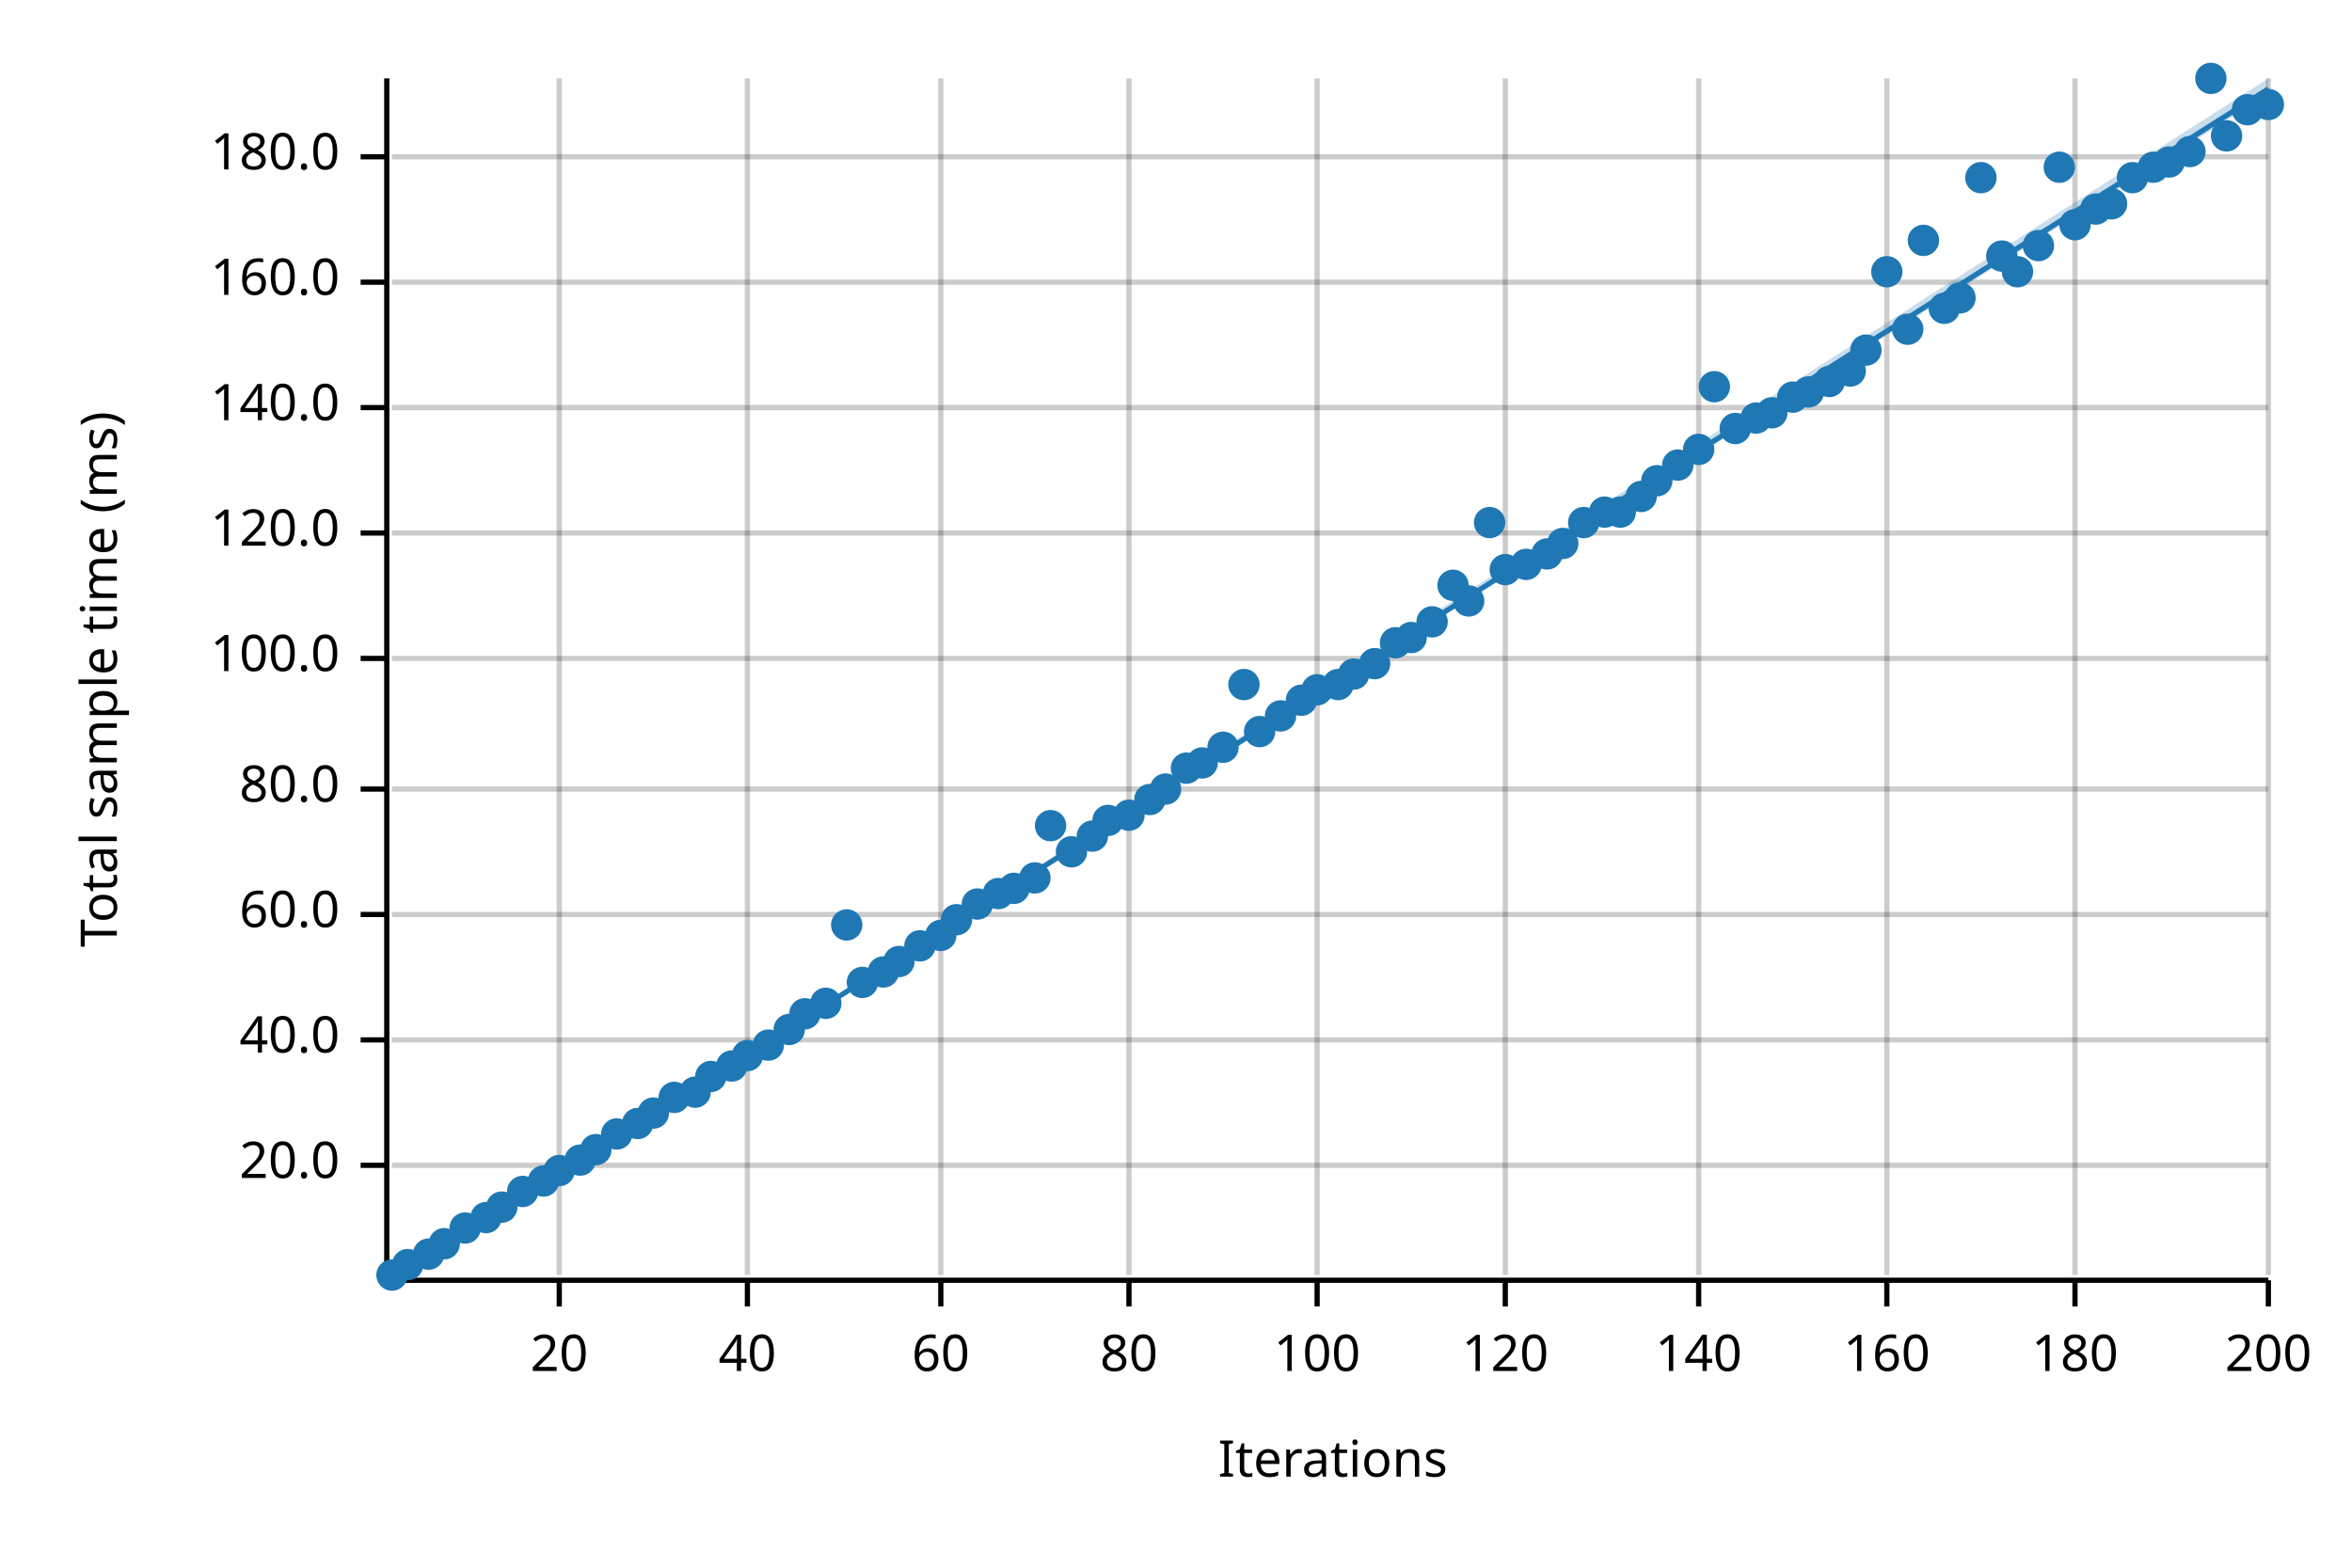
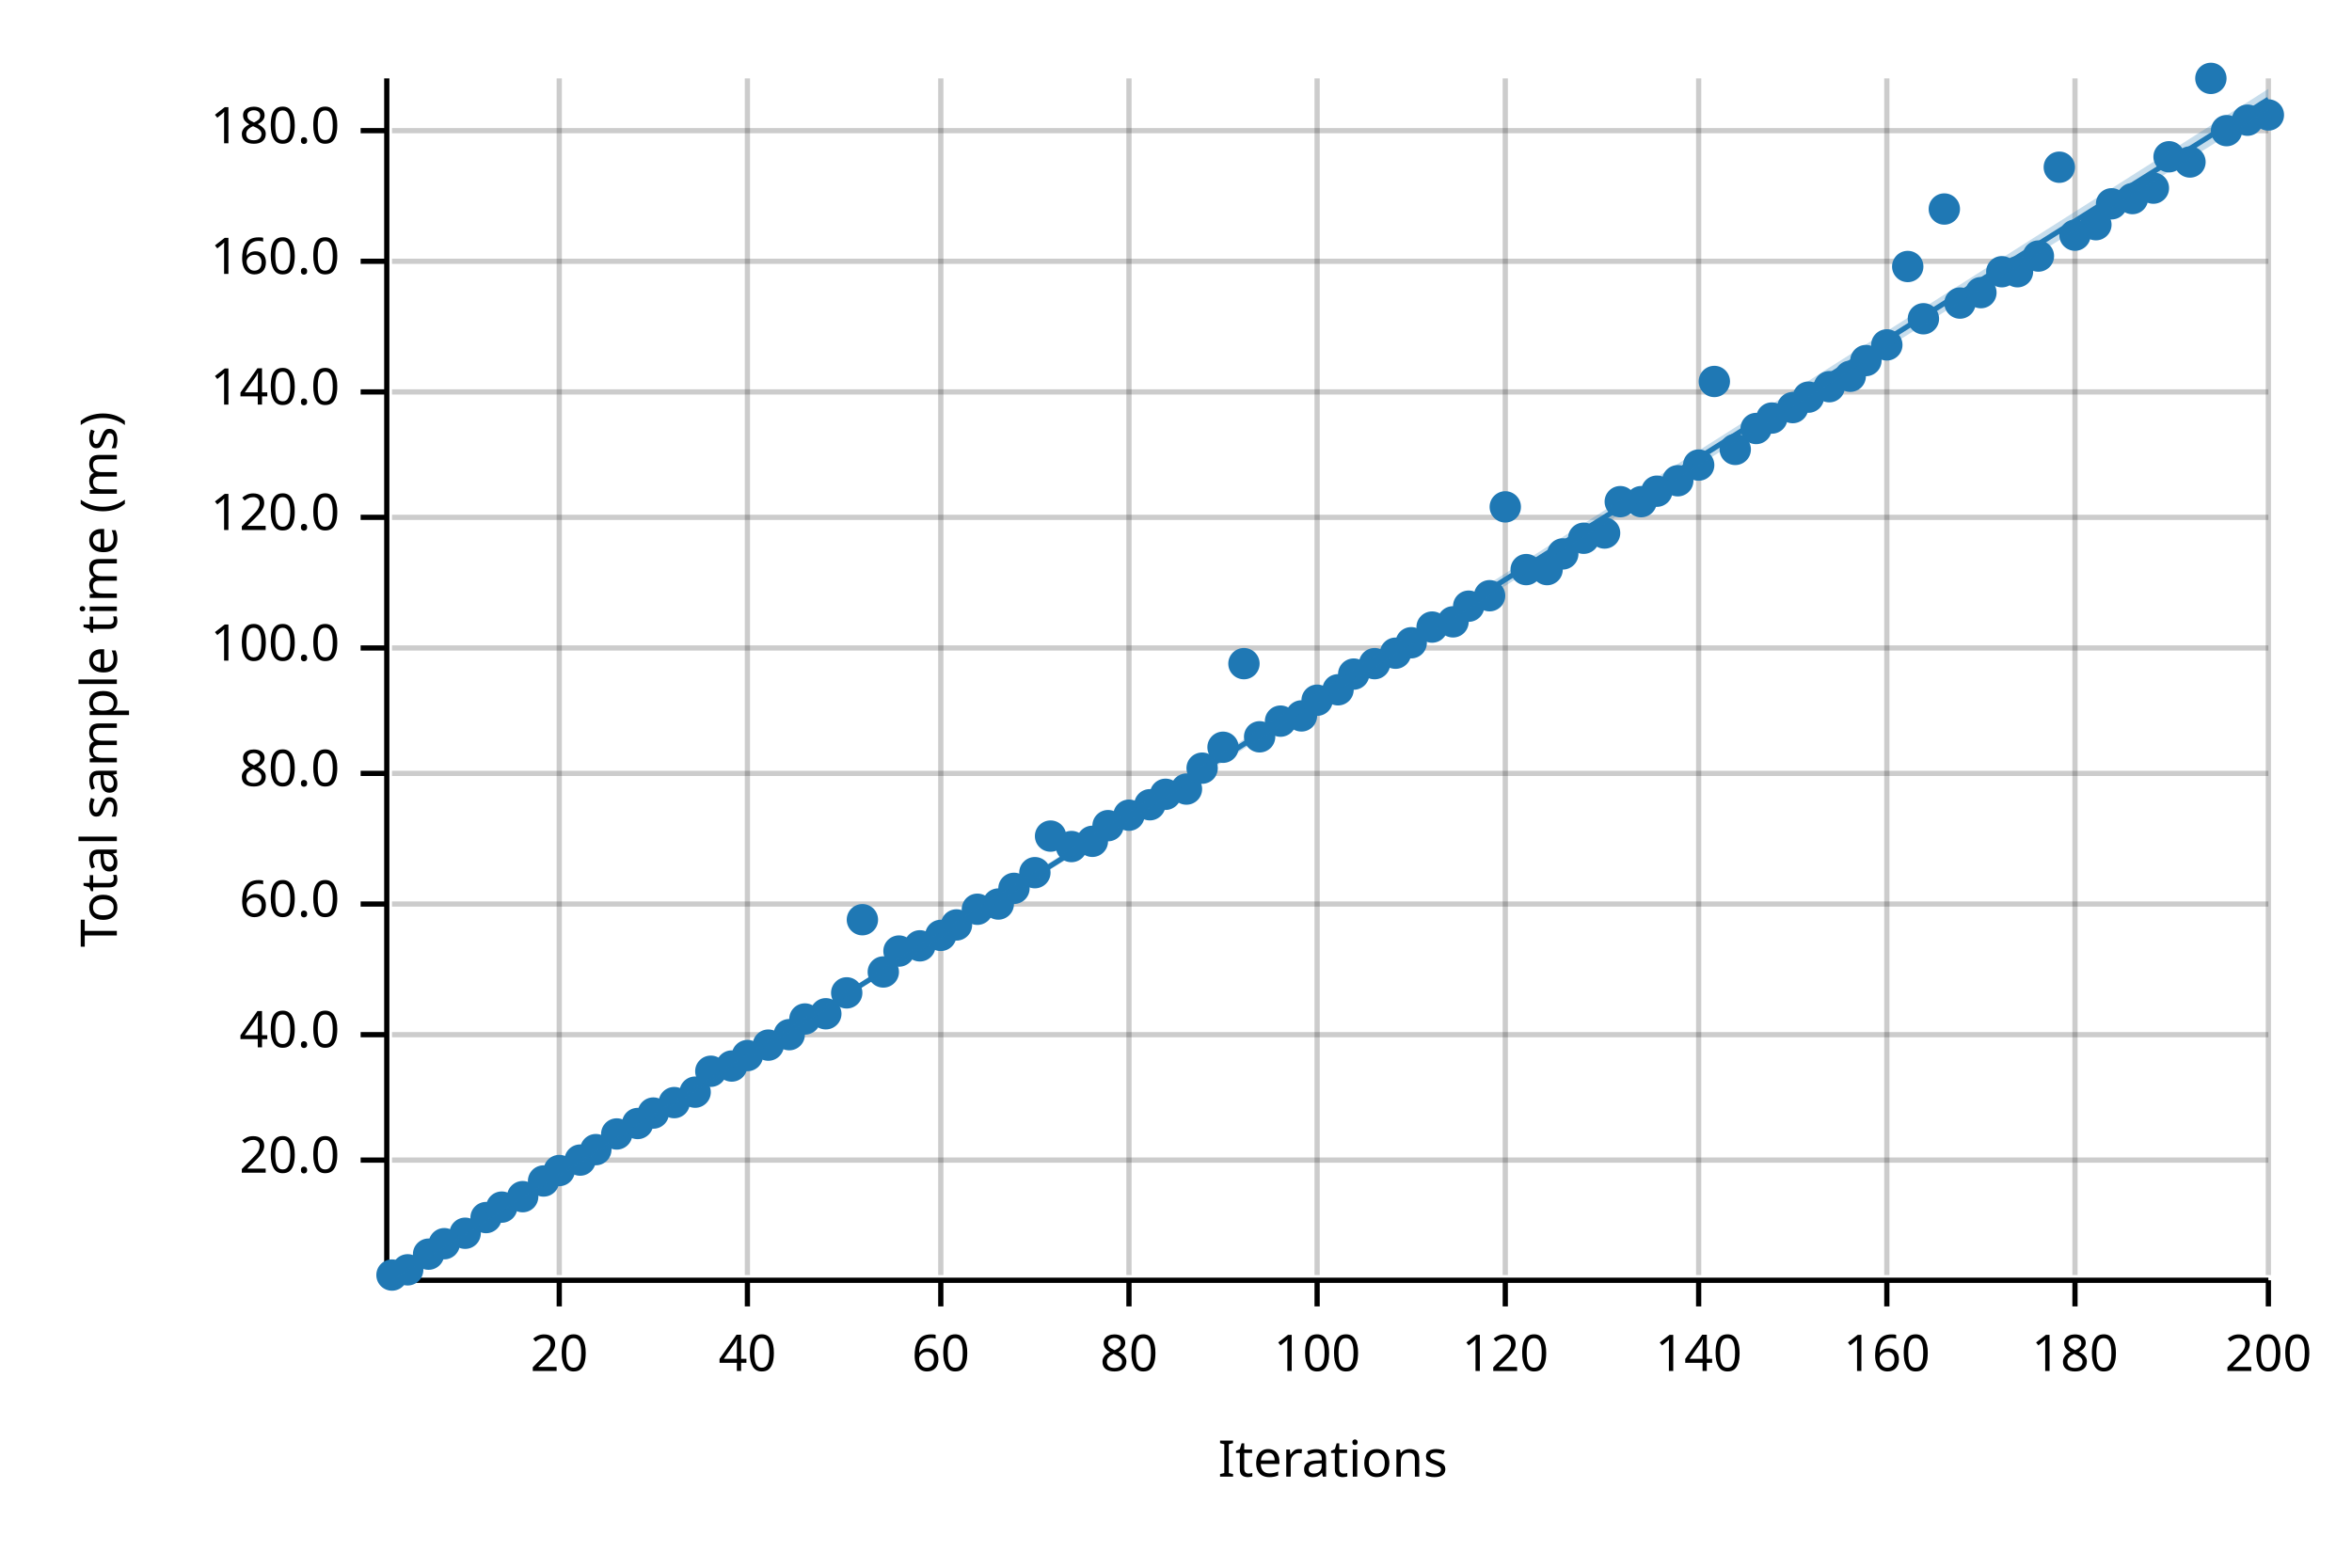
<svg xmlns="http://www.w3.org/2000/svg" width="450" height="300" viewBox="0 0 450 300">
  <text x="15" y="130" dy="0.76em" text-anchor="middle" font-family="sans-serif" font-size="9.677" opacity="1" fill="#000000" transform="rotate(270, 15, 130)">
Total sample time (ms)
</text>
  <text x="255" y="285" dy="-0.5ex" text-anchor="middle" font-family="sans-serif" font-size="9.677" opacity="1" fill="#000000">
Iterations
</text>
  <line opacity="0.2" stroke="#000000" stroke-width="1" x1="107" y1="244" x2="107" y2="15" />
  <line opacity="0.2" stroke="#000000" stroke-width="1" x1="143" y1="244" x2="143" y2="15" />
  <line opacity="0.2" stroke="#000000" stroke-width="1" x1="180" y1="244" x2="180" y2="15" />
  <line opacity="0.2" stroke="#000000" stroke-width="1" x1="216" y1="244" x2="216" y2="15" />
  <line opacity="0.2" stroke="#000000" stroke-width="1" x1="252" y1="244" x2="252" y2="15" />
  <line opacity="0.2" stroke="#000000" stroke-width="1" x1="288" y1="244" x2="288" y2="15" />
  <line opacity="0.2" stroke="#000000" stroke-width="1" x1="325" y1="244" x2="325" y2="15" />
  <line opacity="0.2" stroke="#000000" stroke-width="1" x1="361" y1="244" x2="361" y2="15" />
  <line opacity="0.2" stroke="#000000" stroke-width="1" x1="397" y1="244" x2="397" y2="15" />
  <line opacity="0.2" stroke="#000000" stroke-width="1" x1="434" y1="244" x2="434" y2="15" />
-   <line opacity="0.2" stroke="#000000" stroke-width="1" x1="75" y1="223" x2="434" y2="223" />
-   <line opacity="0.2" stroke="#000000" stroke-width="1" x1="75" y1="199" x2="434" y2="199" />
-   <line opacity="0.2" stroke="#000000" stroke-width="1" x1="75" y1="175" x2="434" y2="175" />
-   <line opacity="0.2" stroke="#000000" stroke-width="1" x1="75" y1="151" x2="434" y2="151" />
-   <line opacity="0.2" stroke="#000000" stroke-width="1" x1="75" y1="126" x2="434" y2="126" />
-   <line opacity="0.2" stroke="#000000" stroke-width="1" x1="75" y1="102" x2="434" y2="102" />
-   <line opacity="0.2" stroke="#000000" stroke-width="1" x1="75" y1="78" x2="434" y2="78" />
-   <line opacity="0.2" stroke="#000000" stroke-width="1" x1="75" y1="54" x2="434" y2="54" />
-   <line opacity="0.2" stroke="#000000" stroke-width="1" x1="75" y1="30" x2="434" y2="30" />
+   <line opacity="0.2" stroke="#000000" stroke-width="1" x1="75" y1="222" x2="434" y2="222" />
+   <line opacity="0.2" stroke="#000000" stroke-width="1" x1="75" y1="198" x2="434" y2="198" />
+   <line opacity="0.2" stroke="#000000" stroke-width="1" x1="75" y1="173" x2="434" y2="173" />
+   <line opacity="0.2" stroke="#000000" stroke-width="1" x1="75" y1="148" x2="434" y2="148" />
+   <line opacity="0.2" stroke="#000000" stroke-width="1" x1="75" y1="124" x2="434" y2="124" />
+   <line opacity="0.2" stroke="#000000" stroke-width="1" x1="75" y1="99" x2="434" y2="99" />
+   <line opacity="0.2" stroke="#000000" stroke-width="1" x1="75" y1="75" x2="434" y2="75" />
+   <line opacity="0.2" stroke="#000000" stroke-width="1" x1="75" y1="50" x2="434" y2="50" />
+   <line opacity="0.2" stroke="#000000" stroke-width="1" x1="75" y1="25" x2="434" y2="25" />
  <polyline fill="none" opacity="1" stroke="#000000" stroke-width="1" points="74,15 74,244 " />
-   <text x="65" y="223" dy="0.5ex" text-anchor="end" font-family="sans-serif" font-size="9.677" opacity="1" fill="#000000">
+   <text x="65" y="222" dy="0.5ex" text-anchor="end" font-family="sans-serif" font-size="9.677" opacity="1" fill="#000000">
20.0
</text>
-   <polyline fill="none" opacity="1" stroke="#000000" stroke-width="1" points="69,223 74,223 " />
-   <text x="65" y="199" dy="0.5ex" text-anchor="end" font-family="sans-serif" font-size="9.677" opacity="1" fill="#000000">
+   <polyline fill="none" opacity="1" stroke="#000000" stroke-width="1" points="69,222 74,222 " />
+   <text x="65" y="198" dy="0.5ex" text-anchor="end" font-family="sans-serif" font-size="9.677" opacity="1" fill="#000000">
40.0
</text>
-   <polyline fill="none" opacity="1" stroke="#000000" stroke-width="1" points="69,199 74,199 " />
-   <text x="65" y="175" dy="0.5ex" text-anchor="end" font-family="sans-serif" font-size="9.677" opacity="1" fill="#000000">
+   <polyline fill="none" opacity="1" stroke="#000000" stroke-width="1" points="69,198 74,198 " />
+   <text x="65" y="173" dy="0.5ex" text-anchor="end" font-family="sans-serif" font-size="9.677" opacity="1" fill="#000000">
60.0
</text>
-   <polyline fill="none" opacity="1" stroke="#000000" stroke-width="1" points="69,175 74,175 " />
-   <text x="65" y="151" dy="0.5ex" text-anchor="end" font-family="sans-serif" font-size="9.677" opacity="1" fill="#000000">
+   <polyline fill="none" opacity="1" stroke="#000000" stroke-width="1" points="69,173 74,173 " />
+   <text x="65" y="148" dy="0.5ex" text-anchor="end" font-family="sans-serif" font-size="9.677" opacity="1" fill="#000000">
80.0
</text>
-   <polyline fill="none" opacity="1" stroke="#000000" stroke-width="1" points="69,151 74,151 " />
-   <text x="65" y="126" dy="0.5ex" text-anchor="end" font-family="sans-serif" font-size="9.677" opacity="1" fill="#000000">
+   <polyline fill="none" opacity="1" stroke="#000000" stroke-width="1" points="69,148 74,148 " />
+   <text x="65" y="124" dy="0.5ex" text-anchor="end" font-family="sans-serif" font-size="9.677" opacity="1" fill="#000000">
100.0
</text>
-   <polyline fill="none" opacity="1" stroke="#000000" stroke-width="1" points="69,126 74,126 " />
-   <text x="65" y="102" dy="0.5ex" text-anchor="end" font-family="sans-serif" font-size="9.677" opacity="1" fill="#000000">
+   <polyline fill="none" opacity="1" stroke="#000000" stroke-width="1" points="69,124 74,124 " />
+   <text x="65" y="99" dy="0.5ex" text-anchor="end" font-family="sans-serif" font-size="9.677" opacity="1" fill="#000000">
120.0
</text>
-   <polyline fill="none" opacity="1" stroke="#000000" stroke-width="1" points="69,102 74,102 " />
-   <text x="65" y="78" dy="0.5ex" text-anchor="end" font-family="sans-serif" font-size="9.677" opacity="1" fill="#000000">
+   <polyline fill="none" opacity="1" stroke="#000000" stroke-width="1" points="69,99 74,99 " />
+   <text x="65" y="75" dy="0.5ex" text-anchor="end" font-family="sans-serif" font-size="9.677" opacity="1" fill="#000000">
140.0
</text>
-   <polyline fill="none" opacity="1" stroke="#000000" stroke-width="1" points="69,78 74,78 " />
-   <text x="65" y="54" dy="0.5ex" text-anchor="end" font-family="sans-serif" font-size="9.677" opacity="1" fill="#000000">
+   <polyline fill="none" opacity="1" stroke="#000000" stroke-width="1" points="69,75 74,75 " />
+   <text x="65" y="50" dy="0.5ex" text-anchor="end" font-family="sans-serif" font-size="9.677" opacity="1" fill="#000000">
160.0
</text>
-   <polyline fill="none" opacity="1" stroke="#000000" stroke-width="1" points="69,54 74,54 " />
-   <text x="65" y="30" dy="0.5ex" text-anchor="end" font-family="sans-serif" font-size="9.677" opacity="1" fill="#000000">
+   <polyline fill="none" opacity="1" stroke="#000000" stroke-width="1" points="69,50 74,50 " />
+   <text x="65" y="25" dy="0.5ex" text-anchor="end" font-family="sans-serif" font-size="9.677" opacity="1" fill="#000000">
180.0
</text>
-   <polyline fill="none" opacity="1" stroke="#000000" stroke-width="1" points="69,30 74,30 " />
+   <polyline fill="none" opacity="1" stroke="#000000" stroke-width="1" points="69,25 74,25 " />
  <polyline fill="none" opacity="1" stroke="#000000" stroke-width="1" points="75,245 434,245 " />
  <text x="107" y="255" dy="0.76em" text-anchor="middle" font-family="sans-serif" font-size="9.677" opacity="1" fill="#000000">
20
</text>
  <polyline fill="none" opacity="1" stroke="#000000" stroke-width="1" points="107,245 107,250 " />
  <text x="143" y="255" dy="0.76em" text-anchor="middle" font-family="sans-serif" font-size="9.677" opacity="1" fill="#000000">
40
</text>
  <polyline fill="none" opacity="1" stroke="#000000" stroke-width="1" points="143,245 143,250 " />
  <text x="180" y="255" dy="0.76em" text-anchor="middle" font-family="sans-serif" font-size="9.677" opacity="1" fill="#000000">
60
</text>
  <polyline fill="none" opacity="1" stroke="#000000" stroke-width="1" points="180,245 180,250 " />
  <text x="216" y="255" dy="0.76em" text-anchor="middle" font-family="sans-serif" font-size="9.677" opacity="1" fill="#000000">
80
</text>
  <polyline fill="none" opacity="1" stroke="#000000" stroke-width="1" points="216,245 216,250 " />
  <text x="252" y="255" dy="0.76em" text-anchor="middle" font-family="sans-serif" font-size="9.677" opacity="1" fill="#000000">
100
</text>
  <polyline fill="none" opacity="1" stroke="#000000" stroke-width="1" points="252,245 252,250 " />
  <text x="288" y="255" dy="0.76em" text-anchor="middle" font-family="sans-serif" font-size="9.677" opacity="1" fill="#000000">
120
</text>
  <polyline fill="none" opacity="1" stroke="#000000" stroke-width="1" points="288,245 288,250 " />
  <text x="325" y="255" dy="0.76em" text-anchor="middle" font-family="sans-serif" font-size="9.677" opacity="1" fill="#000000">
140
</text>
  <polyline fill="none" opacity="1" stroke="#000000" stroke-width="1" points="325,245 325,250 " />
  <text x="361" y="255" dy="0.76em" text-anchor="middle" font-family="sans-serif" font-size="9.677" opacity="1" fill="#000000">
160
</text>
  <polyline fill="none" opacity="1" stroke="#000000" stroke-width="1" points="361,245 361,250 " />
  <text x="397" y="255" dy="0.76em" text-anchor="middle" font-family="sans-serif" font-size="9.677" opacity="1" fill="#000000">
180
</text>
  <polyline fill="none" opacity="1" stroke="#000000" stroke-width="1" points="397,245 397,250 " />
  <text x="434" y="255" dy="0.76em" text-anchor="middle" font-family="sans-serif" font-size="9.677" opacity="1" fill="#000000">
200
</text>
  <polyline fill="none" opacity="1" stroke="#000000" stroke-width="1" points="434,245 434,250 " />
  <circle cx="75" cy="244" r="3" opacity="1" fill="#1F78B4" stroke="none" stroke-width="1" />
-   <circle cx="78" cy="242" r="3" opacity="1" fill="#1F78B4" stroke="none" stroke-width="1" />
+   <circle cx="78" cy="243" r="3" opacity="1" fill="#1F78B4" stroke="none" stroke-width="1" />
  <circle cx="82" cy="240" r="3" opacity="1" fill="#1F78B4" stroke="none" stroke-width="1" />
  <circle cx="85" cy="238" r="3" opacity="1" fill="#1F78B4" stroke="none" stroke-width="1" />
-   <circle cx="89" cy="235" r="3" opacity="1" fill="#1F78B4" stroke="none" stroke-width="1" />
+   <circle cx="89" cy="236" r="3" opacity="1" fill="#1F78B4" stroke="none" stroke-width="1" />
  <circle cx="93" cy="233" r="3" opacity="1" fill="#1F78B4" stroke="none" stroke-width="1" />
  <circle cx="96" cy="231" r="3" opacity="1" fill="#1F78B4" stroke="none" stroke-width="1" />
-   <circle cx="100" cy="228" r="3" opacity="1" fill="#1F78B4" stroke="none" stroke-width="1" />
+   <circle cx="100" cy="229" r="3" opacity="1" fill="#1F78B4" stroke="none" stroke-width="1" />
  <circle cx="104" cy="226" r="3" opacity="1" fill="#1F78B4" stroke="none" stroke-width="1" />
  <circle cx="107" cy="224" r="3" opacity="1" fill="#1F78B4" stroke="none" stroke-width="1" />
  <circle cx="111" cy="222" r="3" opacity="1" fill="#1F78B4" stroke="none" stroke-width="1" />
  <circle cx="114" cy="220" r="3" opacity="1" fill="#1F78B4" stroke="none" stroke-width="1" />
  <circle cx="118" cy="217" r="3" opacity="1" fill="#1F78B4" stroke="none" stroke-width="1" />
  <circle cx="122" cy="215" r="3" opacity="1" fill="#1F78B4" stroke="none" stroke-width="1" />
  <circle cx="125" cy="213" r="3" opacity="1" fill="#1F78B4" stroke="none" stroke-width="1" />
-   <circle cx="129" cy="210" r="3" opacity="1" fill="#1F78B4" stroke="none" stroke-width="1" />
+   <circle cx="129" cy="211" r="3" opacity="1" fill="#1F78B4" stroke="none" stroke-width="1" />
  <circle cx="133" cy="209" r="3" opacity="1" fill="#1F78B4" stroke="none" stroke-width="1" />
-   <circle cx="136" cy="206" r="3" opacity="1" fill="#1F78B4" stroke="none" stroke-width="1" />
+   <circle cx="136" cy="205" r="3" opacity="1" fill="#1F78B4" stroke="none" stroke-width="1" />
  <circle cx="140" cy="204" r="3" opacity="1" fill="#1F78B4" stroke="none" stroke-width="1" />
  <circle cx="143" cy="202" r="3" opacity="1" fill="#1F78B4" stroke="none" stroke-width="1" />
  <circle cx="147" cy="200" r="3" opacity="1" fill="#1F78B4" stroke="none" stroke-width="1" />
-   <circle cx="151" cy="197" r="3" opacity="1" fill="#1F78B4" stroke="none" stroke-width="1" />
-   <circle cx="154" cy="194" r="3" opacity="1" fill="#1F78B4" stroke="none" stroke-width="1" />
-   <circle cx="158" cy="192" r="3" opacity="1" fill="#1F78B4" stroke="none" stroke-width="1" />
-   <circle cx="162" cy="177" r="3" opacity="1" fill="#1F78B4" stroke="none" stroke-width="1" />
-   <circle cx="165" cy="188" r="3" opacity="1" fill="#1F78B4" stroke="none" stroke-width="1" />
+   <circle cx="151" cy="198" r="3" opacity="1" fill="#1F78B4" stroke="none" stroke-width="1" />
+   <circle cx="154" cy="195" r="3" opacity="1" fill="#1F78B4" stroke="none" stroke-width="1" />
+   <circle cx="158" cy="194" r="3" opacity="1" fill="#1F78B4" stroke="none" stroke-width="1" />
+   <circle cx="162" cy="190" r="3" opacity="1" fill="#1F78B4" stroke="none" stroke-width="1" />
+   <circle cx="165" cy="176" r="3" opacity="1" fill="#1F78B4" stroke="none" stroke-width="1" />
  <circle cx="169" cy="186" r="3" opacity="1" fill="#1F78B4" stroke="none" stroke-width="1" />
-   <circle cx="172" cy="184" r="3" opacity="1" fill="#1F78B4" stroke="none" stroke-width="1" />
+   <circle cx="172" cy="182" r="3" opacity="1" fill="#1F78B4" stroke="none" stroke-width="1" />
  <circle cx="176" cy="181" r="3" opacity="1" fill="#1F78B4" stroke="none" stroke-width="1" />
  <circle cx="180" cy="179" r="3" opacity="1" fill="#1F78B4" stroke="none" stroke-width="1" />
-   <circle cx="183" cy="176" r="3" opacity="1" fill="#1F78B4" stroke="none" stroke-width="1" />
-   <circle cx="187" cy="173" r="3" opacity="1" fill="#1F78B4" stroke="none" stroke-width="1" />
-   <circle cx="191" cy="171" r="3" opacity="1" fill="#1F78B4" stroke="none" stroke-width="1" />
+   <circle cx="183" cy="177" r="3" opacity="1" fill="#1F78B4" stroke="none" stroke-width="1" />
+   <circle cx="187" cy="174" r="3" opacity="1" fill="#1F78B4" stroke="none" stroke-width="1" />
+   <circle cx="191" cy="173" r="3" opacity="1" fill="#1F78B4" stroke="none" stroke-width="1" />
  <circle cx="194" cy="170" r="3" opacity="1" fill="#1F78B4" stroke="none" stroke-width="1" />
-   <circle cx="198" cy="168" r="3" opacity="1" fill="#1F78B4" stroke="none" stroke-width="1" />
-   <circle cx="201" cy="158" r="3" opacity="1" fill="#1F78B4" stroke="none" stroke-width="1" />
-   <circle cx="205" cy="163" r="3" opacity="1" fill="#1F78B4" stroke="none" stroke-width="1" />
-   <circle cx="209" cy="160" r="3" opacity="1" fill="#1F78B4" stroke="none" stroke-width="1" />
-   <circle cx="212" cy="157" r="3" opacity="1" fill="#1F78B4" stroke="none" stroke-width="1" />
+   <circle cx="198" cy="167" r="3" opacity="1" fill="#1F78B4" stroke="none" stroke-width="1" />
+   <circle cx="201" cy="160" r="3" opacity="1" fill="#1F78B4" stroke="none" stroke-width="1" />
+   <circle cx="205" cy="162" r="3" opacity="1" fill="#1F78B4" stroke="none" stroke-width="1" />
+   <circle cx="209" cy="161" r="3" opacity="1" fill="#1F78B4" stroke="none" stroke-width="1" />
+   <circle cx="212" cy="158" r="3" opacity="1" fill="#1F78B4" stroke="none" stroke-width="1" />
  <circle cx="216" cy="156" r="3" opacity="1" fill="#1F78B4" stroke="none" stroke-width="1" />
-   <circle cx="220" cy="153" r="3" opacity="1" fill="#1F78B4" stroke="none" stroke-width="1" />
-   <circle cx="223" cy="151" r="3" opacity="1" fill="#1F78B4" stroke="none" stroke-width="1" />
-   <circle cx="227" cy="147" r="3" opacity="1" fill="#1F78B4" stroke="none" stroke-width="1" />
-   <circle cx="230" cy="146" r="3" opacity="1" fill="#1F78B4" stroke="none" stroke-width="1" />
+   <circle cx="220" cy="154" r="3" opacity="1" fill="#1F78B4" stroke="none" stroke-width="1" />
+   <circle cx="223" cy="152" r="3" opacity="1" fill="#1F78B4" stroke="none" stroke-width="1" />
+   <circle cx="227" cy="151" r="3" opacity="1" fill="#1F78B4" stroke="none" stroke-width="1" />
+   <circle cx="230" cy="147" r="3" opacity="1" fill="#1F78B4" stroke="none" stroke-width="1" />
  <circle cx="234" cy="143" r="3" opacity="1" fill="#1F78B4" stroke="none" stroke-width="1" />
-   <circle cx="238" cy="131" r="3" opacity="1" fill="#1F78B4" stroke="none" stroke-width="1" />
-   <circle cx="241" cy="140" r="3" opacity="1" fill="#1F78B4" stroke="none" stroke-width="1" />
-   <circle cx="245" cy="137" r="3" opacity="1" fill="#1F78B4" stroke="none" stroke-width="1" />
-   <circle cx="249" cy="134" r="3" opacity="1" fill="#1F78B4" stroke="none" stroke-width="1" />
-   <circle cx="252" cy="132" r="3" opacity="1" fill="#1F78B4" stroke="none" stroke-width="1" />
-   <circle cx="256" cy="131" r="3" opacity="1" fill="#1F78B4" stroke="none" stroke-width="1" />
+   <circle cx="238" cy="127" r="3" opacity="1" fill="#1F78B4" stroke="none" stroke-width="1" />
+   <circle cx="241" cy="141" r="3" opacity="1" fill="#1F78B4" stroke="none" stroke-width="1" />
+   <circle cx="245" cy="138" r="3" opacity="1" fill="#1F78B4" stroke="none" stroke-width="1" />
+   <circle cx="249" cy="137" r="3" opacity="1" fill="#1F78B4" stroke="none" stroke-width="1" />
+   <circle cx="252" cy="134" r="3" opacity="1" fill="#1F78B4" stroke="none" stroke-width="1" />
+   <circle cx="256" cy="132" r="3" opacity="1" fill="#1F78B4" stroke="none" stroke-width="1" />
  <circle cx="259" cy="129" r="3" opacity="1" fill="#1F78B4" stroke="none" stroke-width="1" />
  <circle cx="263" cy="127" r="3" opacity="1" fill="#1F78B4" stroke="none" stroke-width="1" />
-   <circle cx="267" cy="123" r="3" opacity="1" fill="#1F78B4" stroke="none" stroke-width="1" />
-   <circle cx="270" cy="122" r="3" opacity="1" fill="#1F78B4" stroke="none" stroke-width="1" />
-   <circle cx="274" cy="119" r="3" opacity="1" fill="#1F78B4" stroke="none" stroke-width="1" />
-   <circle cx="278" cy="112" r="3" opacity="1" fill="#1F78B4" stroke="none" stroke-width="1" />
-   <circle cx="281" cy="115" r="3" opacity="1" fill="#1F78B4" stroke="none" stroke-width="1" />
-   <circle cx="285" cy="100" r="3" opacity="1" fill="#1F78B4" stroke="none" stroke-width="1" />
-   <circle cx="288" cy="109" r="3" opacity="1" fill="#1F78B4" stroke="none" stroke-width="1" />
-   <circle cx="292" cy="108" r="3" opacity="1" fill="#1F78B4" stroke="none" stroke-width="1" />
-   <circle cx="296" cy="106" r="3" opacity="1" fill="#1F78B4" stroke="none" stroke-width="1" />
-   <circle cx="299" cy="104" r="3" opacity="1" fill="#1F78B4" stroke="none" stroke-width="1" />
-   <circle cx="303" cy="100" r="3" opacity="1" fill="#1F78B4" stroke="none" stroke-width="1" />
-   <circle cx="307" cy="98" r="3" opacity="1" fill="#1F78B4" stroke="none" stroke-width="1" />
-   <circle cx="310" cy="98" r="3" opacity="1" fill="#1F78B4" stroke="none" stroke-width="1" />
-   <circle cx="314" cy="95" r="3" opacity="1" fill="#1F78B4" stroke="none" stroke-width="1" />
-   <circle cx="317" cy="92" r="3" opacity="1" fill="#1F78B4" stroke="none" stroke-width="1" />
-   <circle cx="321" cy="89" r="3" opacity="1" fill="#1F78B4" stroke="none" stroke-width="1" />
-   <circle cx="325" cy="86" r="3" opacity="1" fill="#1F78B4" stroke="none" stroke-width="1" />
-   <circle cx="328" cy="74" r="3" opacity="1" fill="#1F78B4" stroke="none" stroke-width="1" />
-   <circle cx="332" cy="82" r="3" opacity="1" fill="#1F78B4" stroke="none" stroke-width="1" />
-   <circle cx="336" cy="80" r="3" opacity="1" fill="#1F78B4" stroke="none" stroke-width="1" />
-   <circle cx="339" cy="79" r="3" opacity="1" fill="#1F78B4" stroke="none" stroke-width="1" />
-   <circle cx="343" cy="76" r="3" opacity="1" fill="#1F78B4" stroke="none" stroke-width="1" />
-   <circle cx="346" cy="75" r="3" opacity="1" fill="#1F78B4" stroke="none" stroke-width="1" />
-   <circle cx="350" cy="73" r="3" opacity="1" fill="#1F78B4" stroke="none" stroke-width="1" />
-   <circle cx="354" cy="71" r="3" opacity="1" fill="#1F78B4" stroke="none" stroke-width="1" />
-   <circle cx="357" cy="67" r="3" opacity="1" fill="#1F78B4" stroke="none" stroke-width="1" />
-   <circle cx="361" cy="52" r="3" opacity="1" fill="#1F78B4" stroke="none" stroke-width="1" />
-   <circle cx="365" cy="63" r="3" opacity="1" fill="#1F78B4" stroke="none" stroke-width="1" />
-   <circle cx="368" cy="46" r="3" opacity="1" fill="#1F78B4" stroke="none" stroke-width="1" />
-   <circle cx="372" cy="59" r="3" opacity="1" fill="#1F78B4" stroke="none" stroke-width="1" />
-   <circle cx="375" cy="57" r="3" opacity="1" fill="#1F78B4" stroke="none" stroke-width="1" />
-   <circle cx="379" cy="34" r="3" opacity="1" fill="#1F78B4" stroke="none" stroke-width="1" />
-   <circle cx="383" cy="49" r="3" opacity="1" fill="#1F78B4" stroke="none" stroke-width="1" />
+   <circle cx="267" cy="125" r="3" opacity="1" fill="#1F78B4" stroke="none" stroke-width="1" />
+   <circle cx="270" cy="123" r="3" opacity="1" fill="#1F78B4" stroke="none" stroke-width="1" />
+   <circle cx="274" cy="120" r="3" opacity="1" fill="#1F78B4" stroke="none" stroke-width="1" />
+   <circle cx="278" cy="119" r="3" opacity="1" fill="#1F78B4" stroke="none" stroke-width="1" />
+   <circle cx="281" cy="116" r="3" opacity="1" fill="#1F78B4" stroke="none" stroke-width="1" />
+   <circle cx="285" cy="114" r="3" opacity="1" fill="#1F78B4" stroke="none" stroke-width="1" />
+   <circle cx="288" cy="97" r="3" opacity="1" fill="#1F78B4" stroke="none" stroke-width="1" />
+   <circle cx="292" cy="109" r="3" opacity="1" fill="#1F78B4" stroke="none" stroke-width="1" />
+   <circle cx="296" cy="109" r="3" opacity="1" fill="#1F78B4" stroke="none" stroke-width="1" />
+   <circle cx="299" cy="106" r="3" opacity="1" fill="#1F78B4" stroke="none" stroke-width="1" />
+   <circle cx="303" cy="103" r="3" opacity="1" fill="#1F78B4" stroke="none" stroke-width="1" />
+   <circle cx="307" cy="102" r="3" opacity="1" fill="#1F78B4" stroke="none" stroke-width="1" />
+   <circle cx="310" cy="96" r="3" opacity="1" fill="#1F78B4" stroke="none" stroke-width="1" />
+   <circle cx="314" cy="96" r="3" opacity="1" fill="#1F78B4" stroke="none" stroke-width="1" />
+   <circle cx="317" cy="94" r="3" opacity="1" fill="#1F78B4" stroke="none" stroke-width="1" />
+   <circle cx="321" cy="92" r="3" opacity="1" fill="#1F78B4" stroke="none" stroke-width="1" />
+   <circle cx="325" cy="89" r="3" opacity="1" fill="#1F78B4" stroke="none" stroke-width="1" />
+   <circle cx="328" cy="73" r="3" opacity="1" fill="#1F78B4" stroke="none" stroke-width="1" />
+   <circle cx="332" cy="86" r="3" opacity="1" fill="#1F78B4" stroke="none" stroke-width="1" />
+   <circle cx="336" cy="82" r="3" opacity="1" fill="#1F78B4" stroke="none" stroke-width="1" />
+   <circle cx="339" cy="80" r="3" opacity="1" fill="#1F78B4" stroke="none" stroke-width="1" />
+   <circle cx="343" cy="78" r="3" opacity="1" fill="#1F78B4" stroke="none" stroke-width="1" />
+   <circle cx="346" cy="76" r="3" opacity="1" fill="#1F78B4" stroke="none" stroke-width="1" />
+   <circle cx="350" cy="74" r="3" opacity="1" fill="#1F78B4" stroke="none" stroke-width="1" />
+   <circle cx="354" cy="72" r="3" opacity="1" fill="#1F78B4" stroke="none" stroke-width="1" />
+   <circle cx="357" cy="69" r="3" opacity="1" fill="#1F78B4" stroke="none" stroke-width="1" />
+   <circle cx="361" cy="66" r="3" opacity="1" fill="#1F78B4" stroke="none" stroke-width="1" />
+   <circle cx="365" cy="51" r="3" opacity="1" fill="#1F78B4" stroke="none" stroke-width="1" />
+   <circle cx="368" cy="61" r="3" opacity="1" fill="#1F78B4" stroke="none" stroke-width="1" />
+   <circle cx="372" cy="40" r="3" opacity="1" fill="#1F78B4" stroke="none" stroke-width="1" />
+   <circle cx="375" cy="58" r="3" opacity="1" fill="#1F78B4" stroke="none" stroke-width="1" />
+   <circle cx="379" cy="56" r="3" opacity="1" fill="#1F78B4" stroke="none" stroke-width="1" />
+   <circle cx="383" cy="52" r="3" opacity="1" fill="#1F78B4" stroke="none" stroke-width="1" />
  <circle cx="386" cy="52" r="3" opacity="1" fill="#1F78B4" stroke="none" stroke-width="1" />
-   <circle cx="390" cy="47" r="3" opacity="1" fill="#1F78B4" stroke="none" stroke-width="1" />
+   <circle cx="390" cy="49" r="3" opacity="1" fill="#1F78B4" stroke="none" stroke-width="1" />
  <circle cx="394" cy="32" r="3" opacity="1" fill="#1F78B4" stroke="none" stroke-width="1" />
-   <circle cx="397" cy="43" r="3" opacity="1" fill="#1F78B4" stroke="none" stroke-width="1" />
-   <circle cx="401" cy="40" r="3" opacity="1" fill="#1F78B4" stroke="none" stroke-width="1" />
+   <circle cx="397" cy="45" r="3" opacity="1" fill="#1F78B4" stroke="none" stroke-width="1" />
+   <circle cx="401" cy="43" r="3" opacity="1" fill="#1F78B4" stroke="none" stroke-width="1" />
  <circle cx="404" cy="39" r="3" opacity="1" fill="#1F78B4" stroke="none" stroke-width="1" />
-   <circle cx="408" cy="34" r="3" opacity="1" fill="#1F78B4" stroke="none" stroke-width="1" />
-   <circle cx="412" cy="32" r="3" opacity="1" fill="#1F78B4" stroke="none" stroke-width="1" />
-   <circle cx="415" cy="31" r="3" opacity="1" fill="#1F78B4" stroke="none" stroke-width="1" />
-   <circle cx="419" cy="29" r="3" opacity="1" fill="#1F78B4" stroke="none" stroke-width="1" />
+   <circle cx="408" cy="38" r="3" opacity="1" fill="#1F78B4" stroke="none" stroke-width="1" />
+   <circle cx="412" cy="36" r="3" opacity="1" fill="#1F78B4" stroke="none" stroke-width="1" />
+   <circle cx="415" cy="30" r="3" opacity="1" fill="#1F78B4" stroke="none" stroke-width="1" />
+   <circle cx="419" cy="31" r="3" opacity="1" fill="#1F78B4" stroke="none" stroke-width="1" />
  <circle cx="423" cy="15" r="3" opacity="1" fill="#1F78B4" stroke="none" stroke-width="1" />
-   <circle cx="426" cy="26" r="3" opacity="1" fill="#1F78B4" stroke="none" stroke-width="1" />
-   <circle cx="430" cy="21" r="3" opacity="1" fill="#1F78B4" stroke="none" stroke-width="1" />
-   <circle cx="434" cy="20" r="3" opacity="1" fill="#1F78B4" stroke="none" stroke-width="1" />
-   <polyline fill="none" opacity="1" stroke="#1F78B4" stroke-width="1" points="75,245 434,17 " />
-   <polygon opacity="0.25" fill="#1F78B4" points="75,245 434,18 434,15 " />
+   <circle cx="426" cy="25" r="3" opacity="1" fill="#1F78B4" stroke="none" stroke-width="1" />
+   <circle cx="430" cy="23" r="3" opacity="1" fill="#1F78B4" stroke="none" stroke-width="1" />
+   <circle cx="434" cy="22" r="3" opacity="1" fill="#1F78B4" stroke="none" stroke-width="1" />
+   <polyline fill="none" opacity="1" stroke="#1F78B4" stroke-width="1" points="75,245 434,19 " />
+   <polygon opacity="0.25" fill="#1F78B4" points="75,245 434,21 434,17 " />
</svg>
